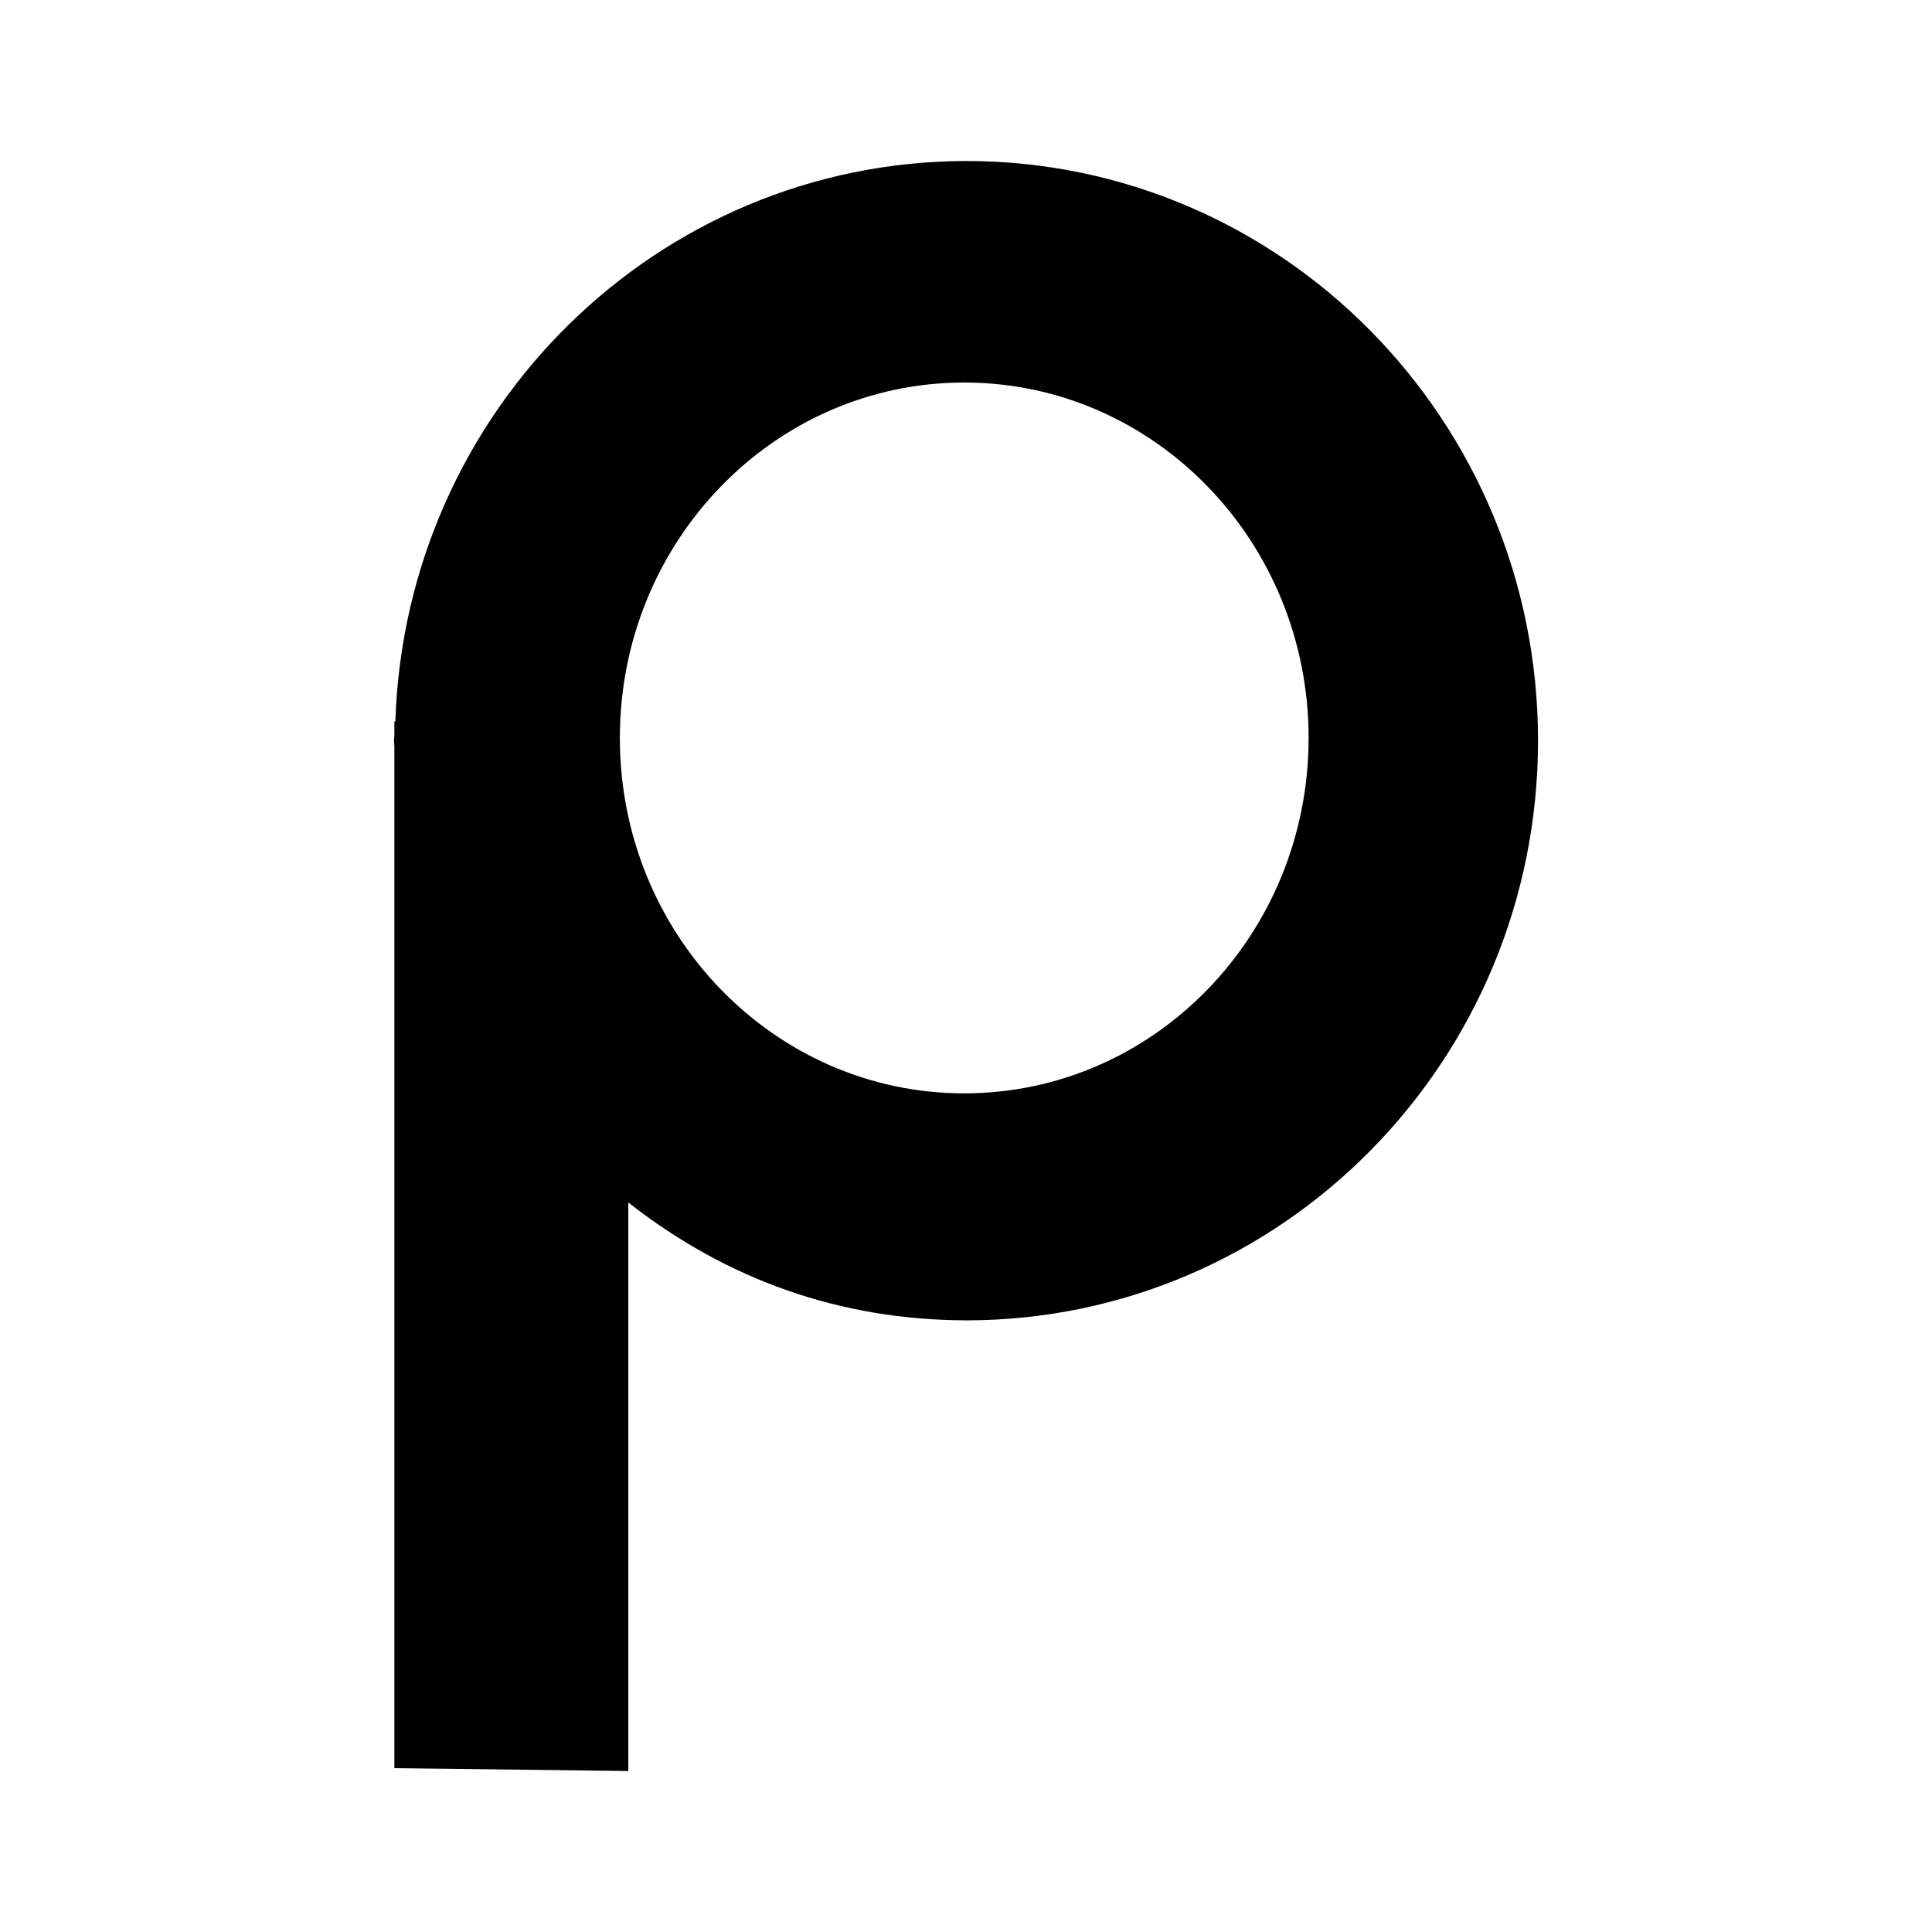
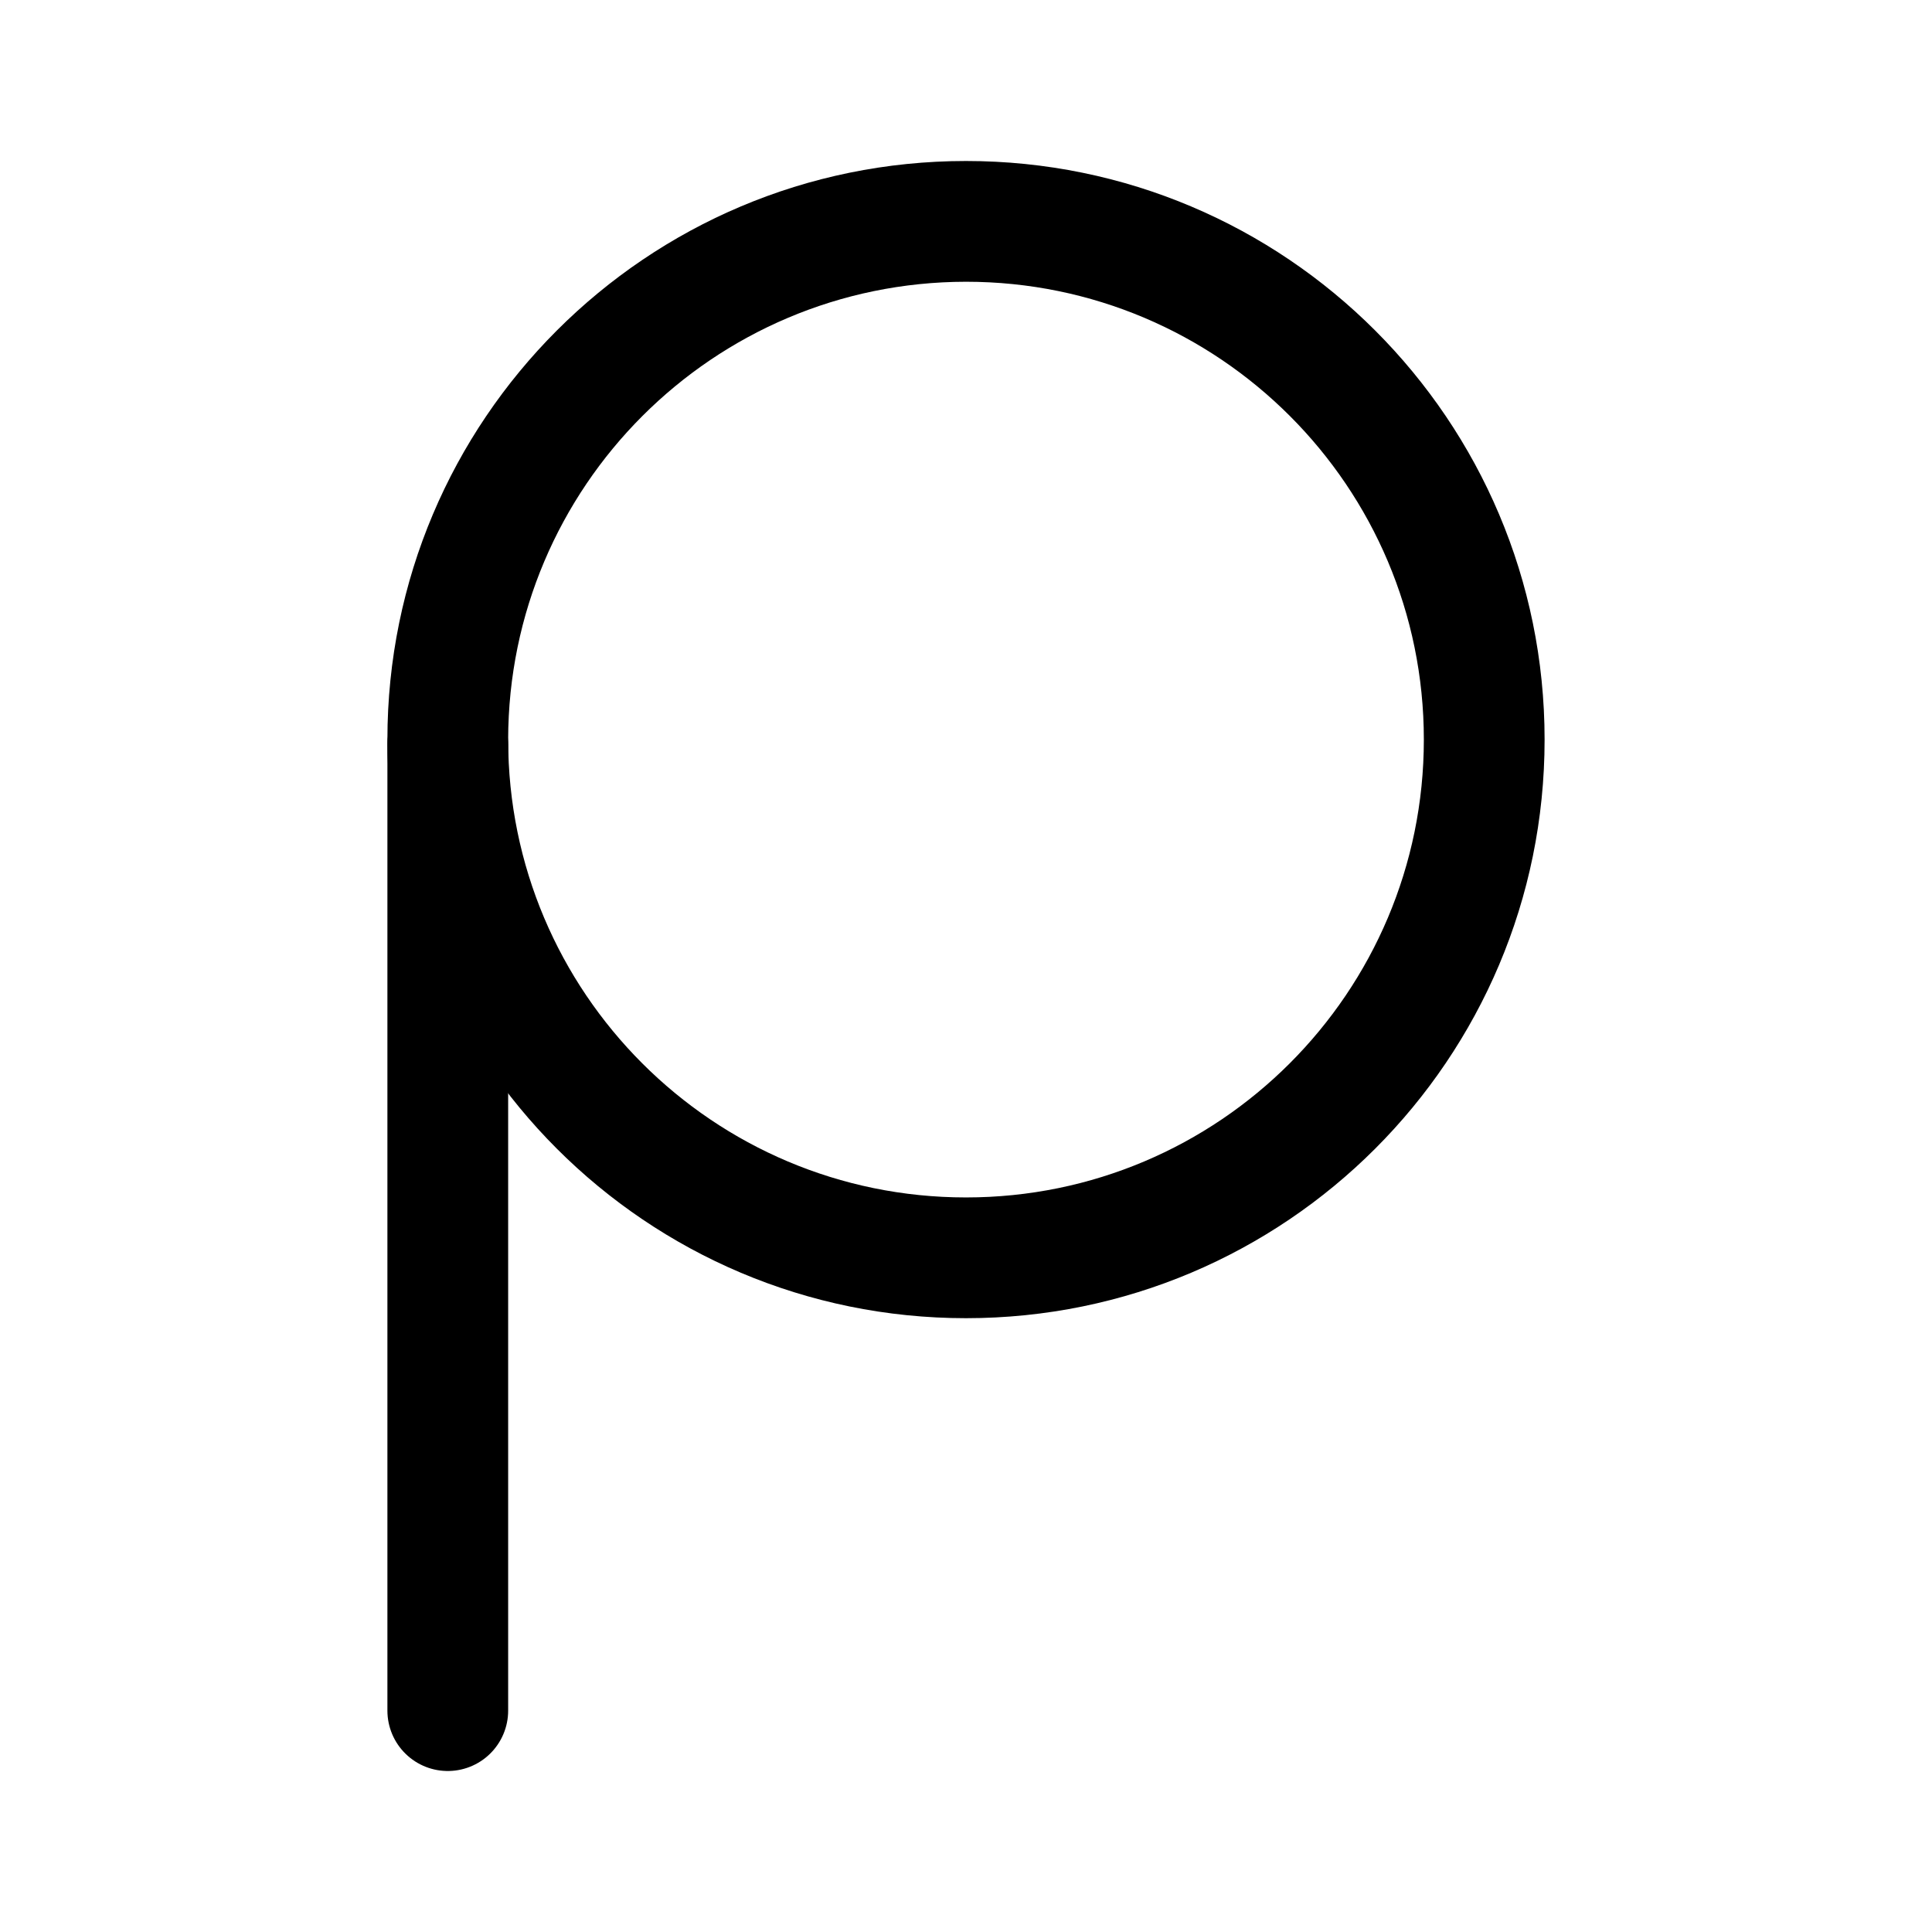
- <svg xmlns="http://www.w3.org/2000/svg" viewBox="0 0 24 24" version="1.1" id="svg5">
-   <defs id="defs2" />
-   <path id="path871" style="display:inline;fill:#000000;stroke-width:0.176" d="M 12,2 C 8.173,2.007 5.038,5.085 4.911,8.962 h -0.012 v 0.169 c -0.002,0.023 -0.003,0.047 -0.005,0.07 0.001,0.023 0.003,0.046 0.005,0.07 V 21.965 L 7.805,22 v -7.062 c 1.235,0.966 2.634,1.458 4.195,1.464 3.924,-4.8e-5 7.105,-3.224 7.106,-7.201 3.9e-5,-3.977 -3.181,-7.201 -7.106,-7.201 z m -0.022,2.752 c 2.363,4.78e-5 4.278,1.977 4.278,4.415 1.58e-4,2.438 -1.915,4.415 -4.278,4.415 C 9.615,13.582 7.7,11.606 7.7,9.167 7.7,6.729 9.615,4.752 11.978,4.752 Z" />
+ <svg xmlns="http://www.w3.org/2000/svg" id="Layer_1" data-name="Layer 1" width="192" height="192" viewBox="0 0 192 192">
+   <defs>
+     <style>.cls-1,.cls-2{fill:none;}.cls-2{stroke:#000;stroke-linecap:round;stroke-miterlimit:10;stroke-width:12px;}</style>
+   </defs>
+   <rect class="cls-1" width="192" height="192" />
+   <path d="M96,28A45.5,45.5,0,1,1,50.5,73.5,45.55,45.55,0,0,1,96,28m0-12a57.5,57.5,0,1,0,57.5,57.5A57.5,57.5,0,0,0,96,16Z" />
+   <line class="cls-2" x1="44.5" y1="170" x2="44.5" y2="74" />
</svg>
